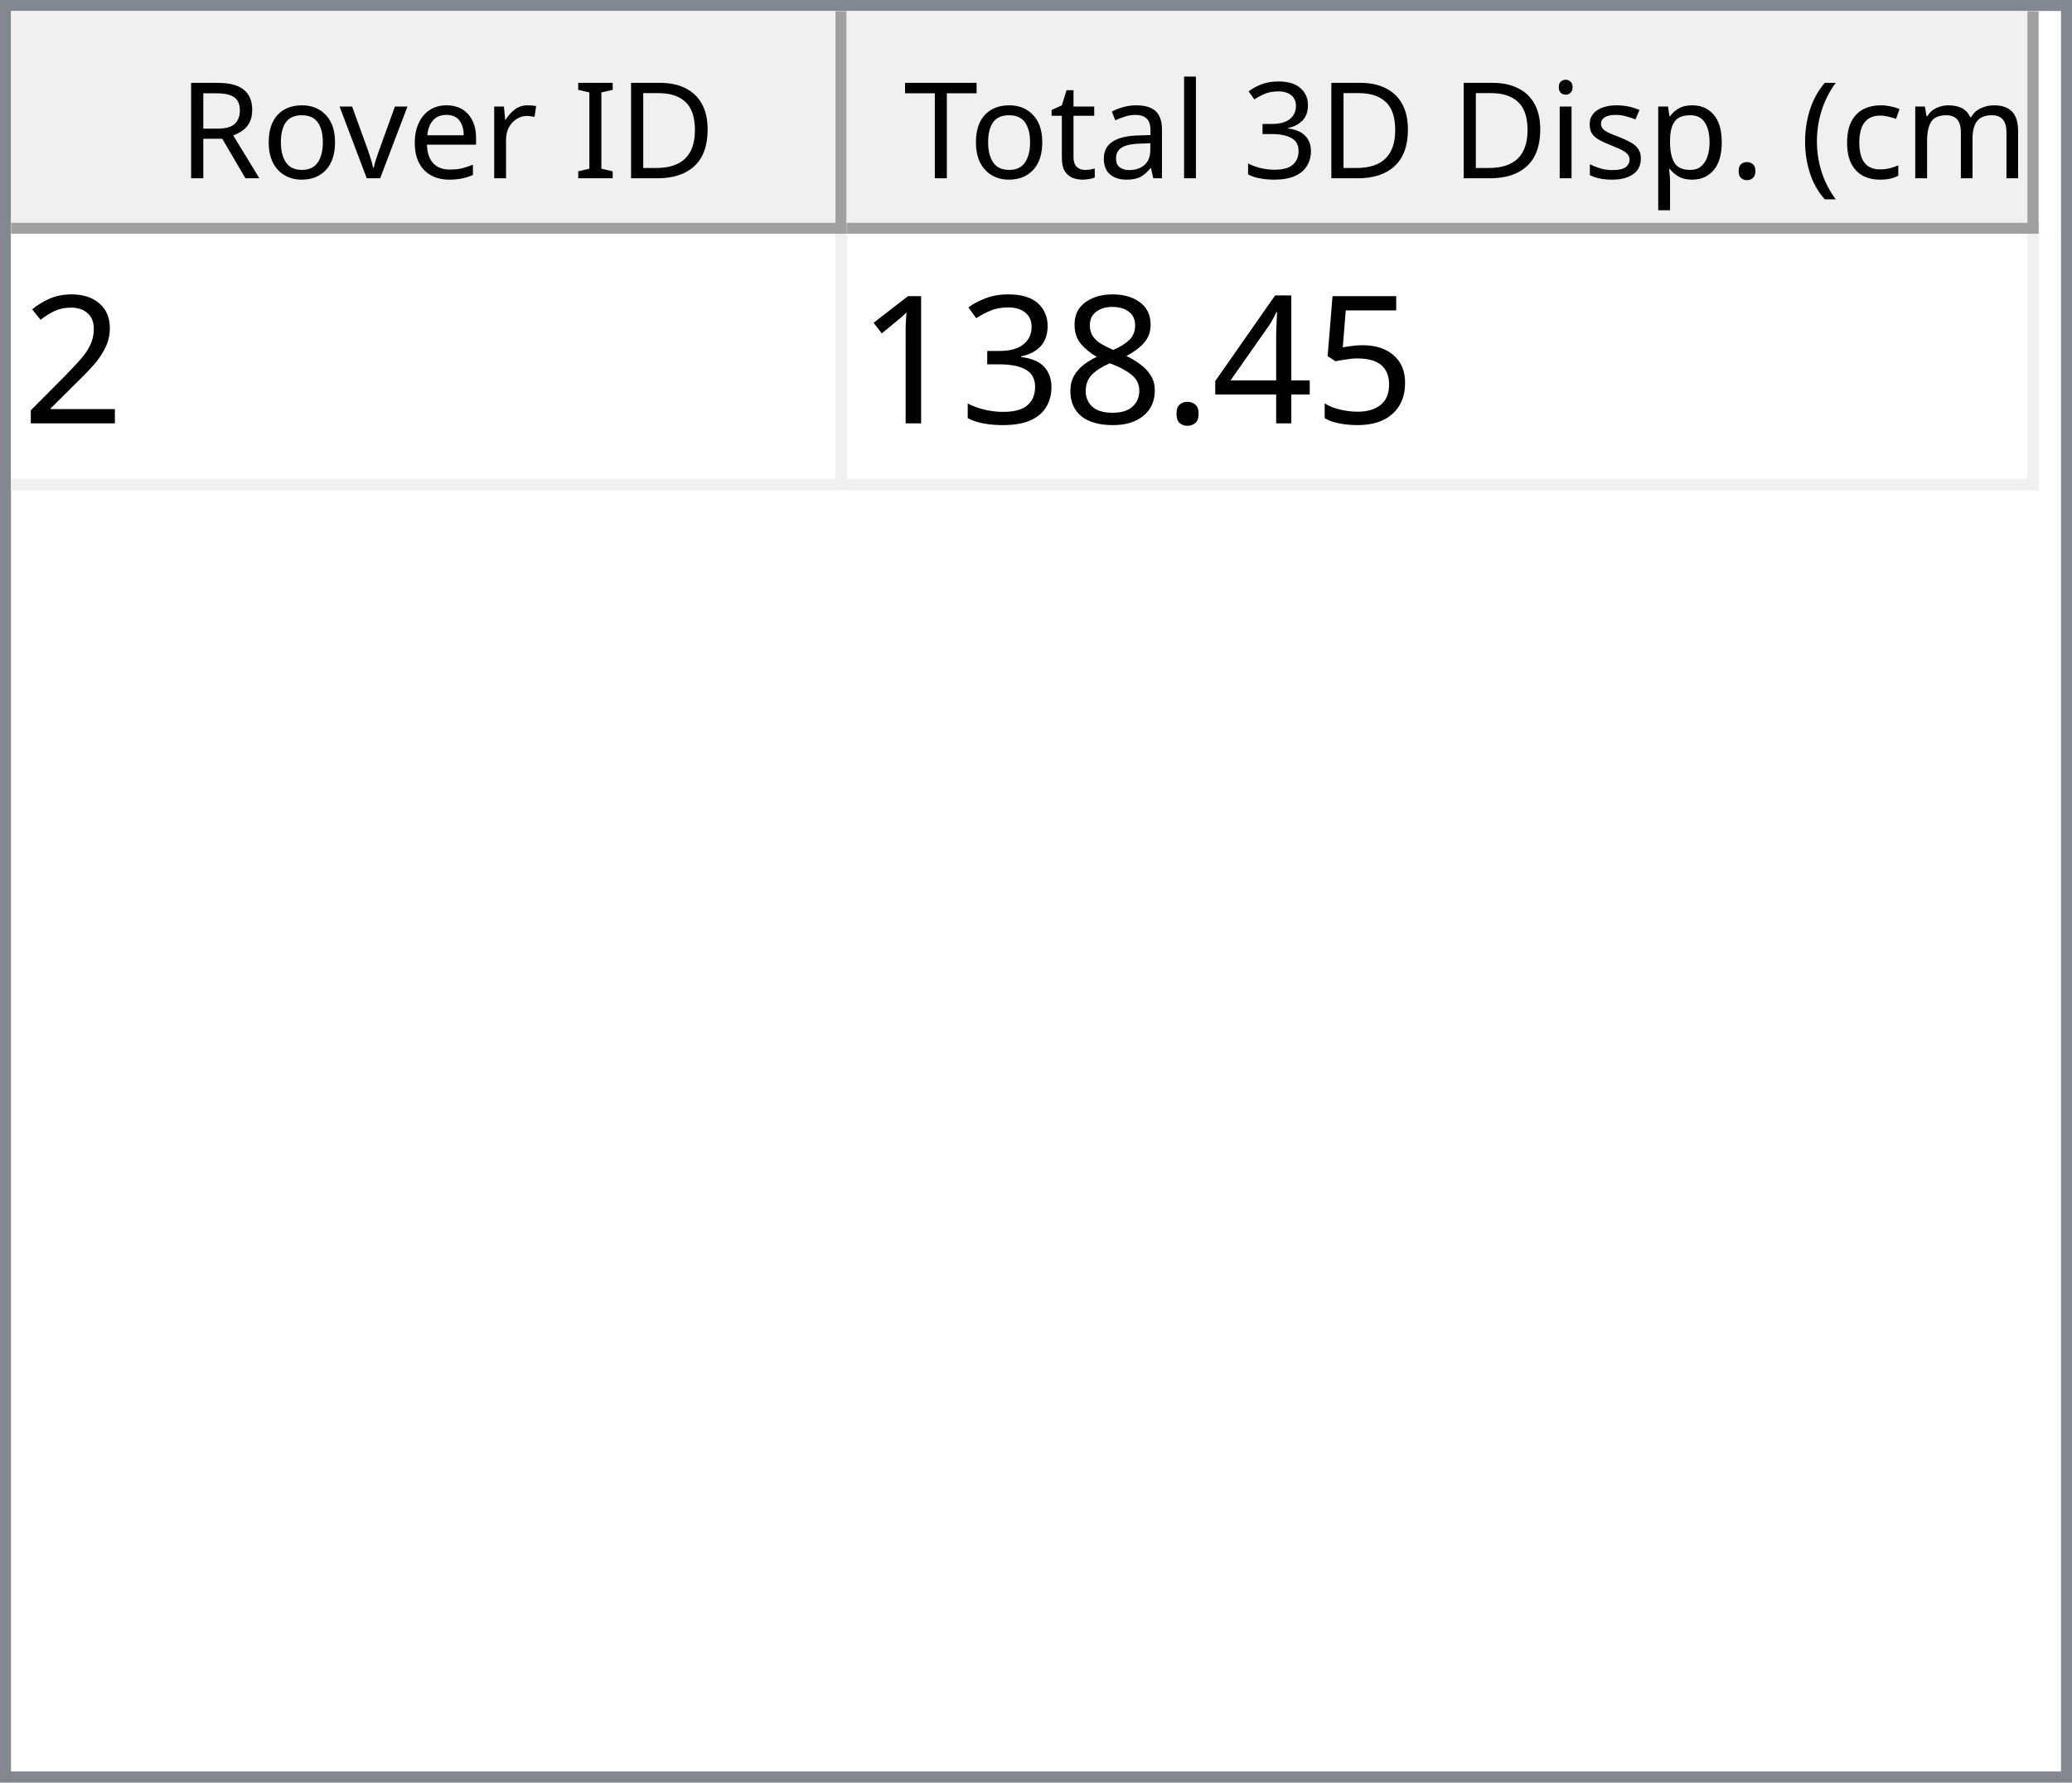
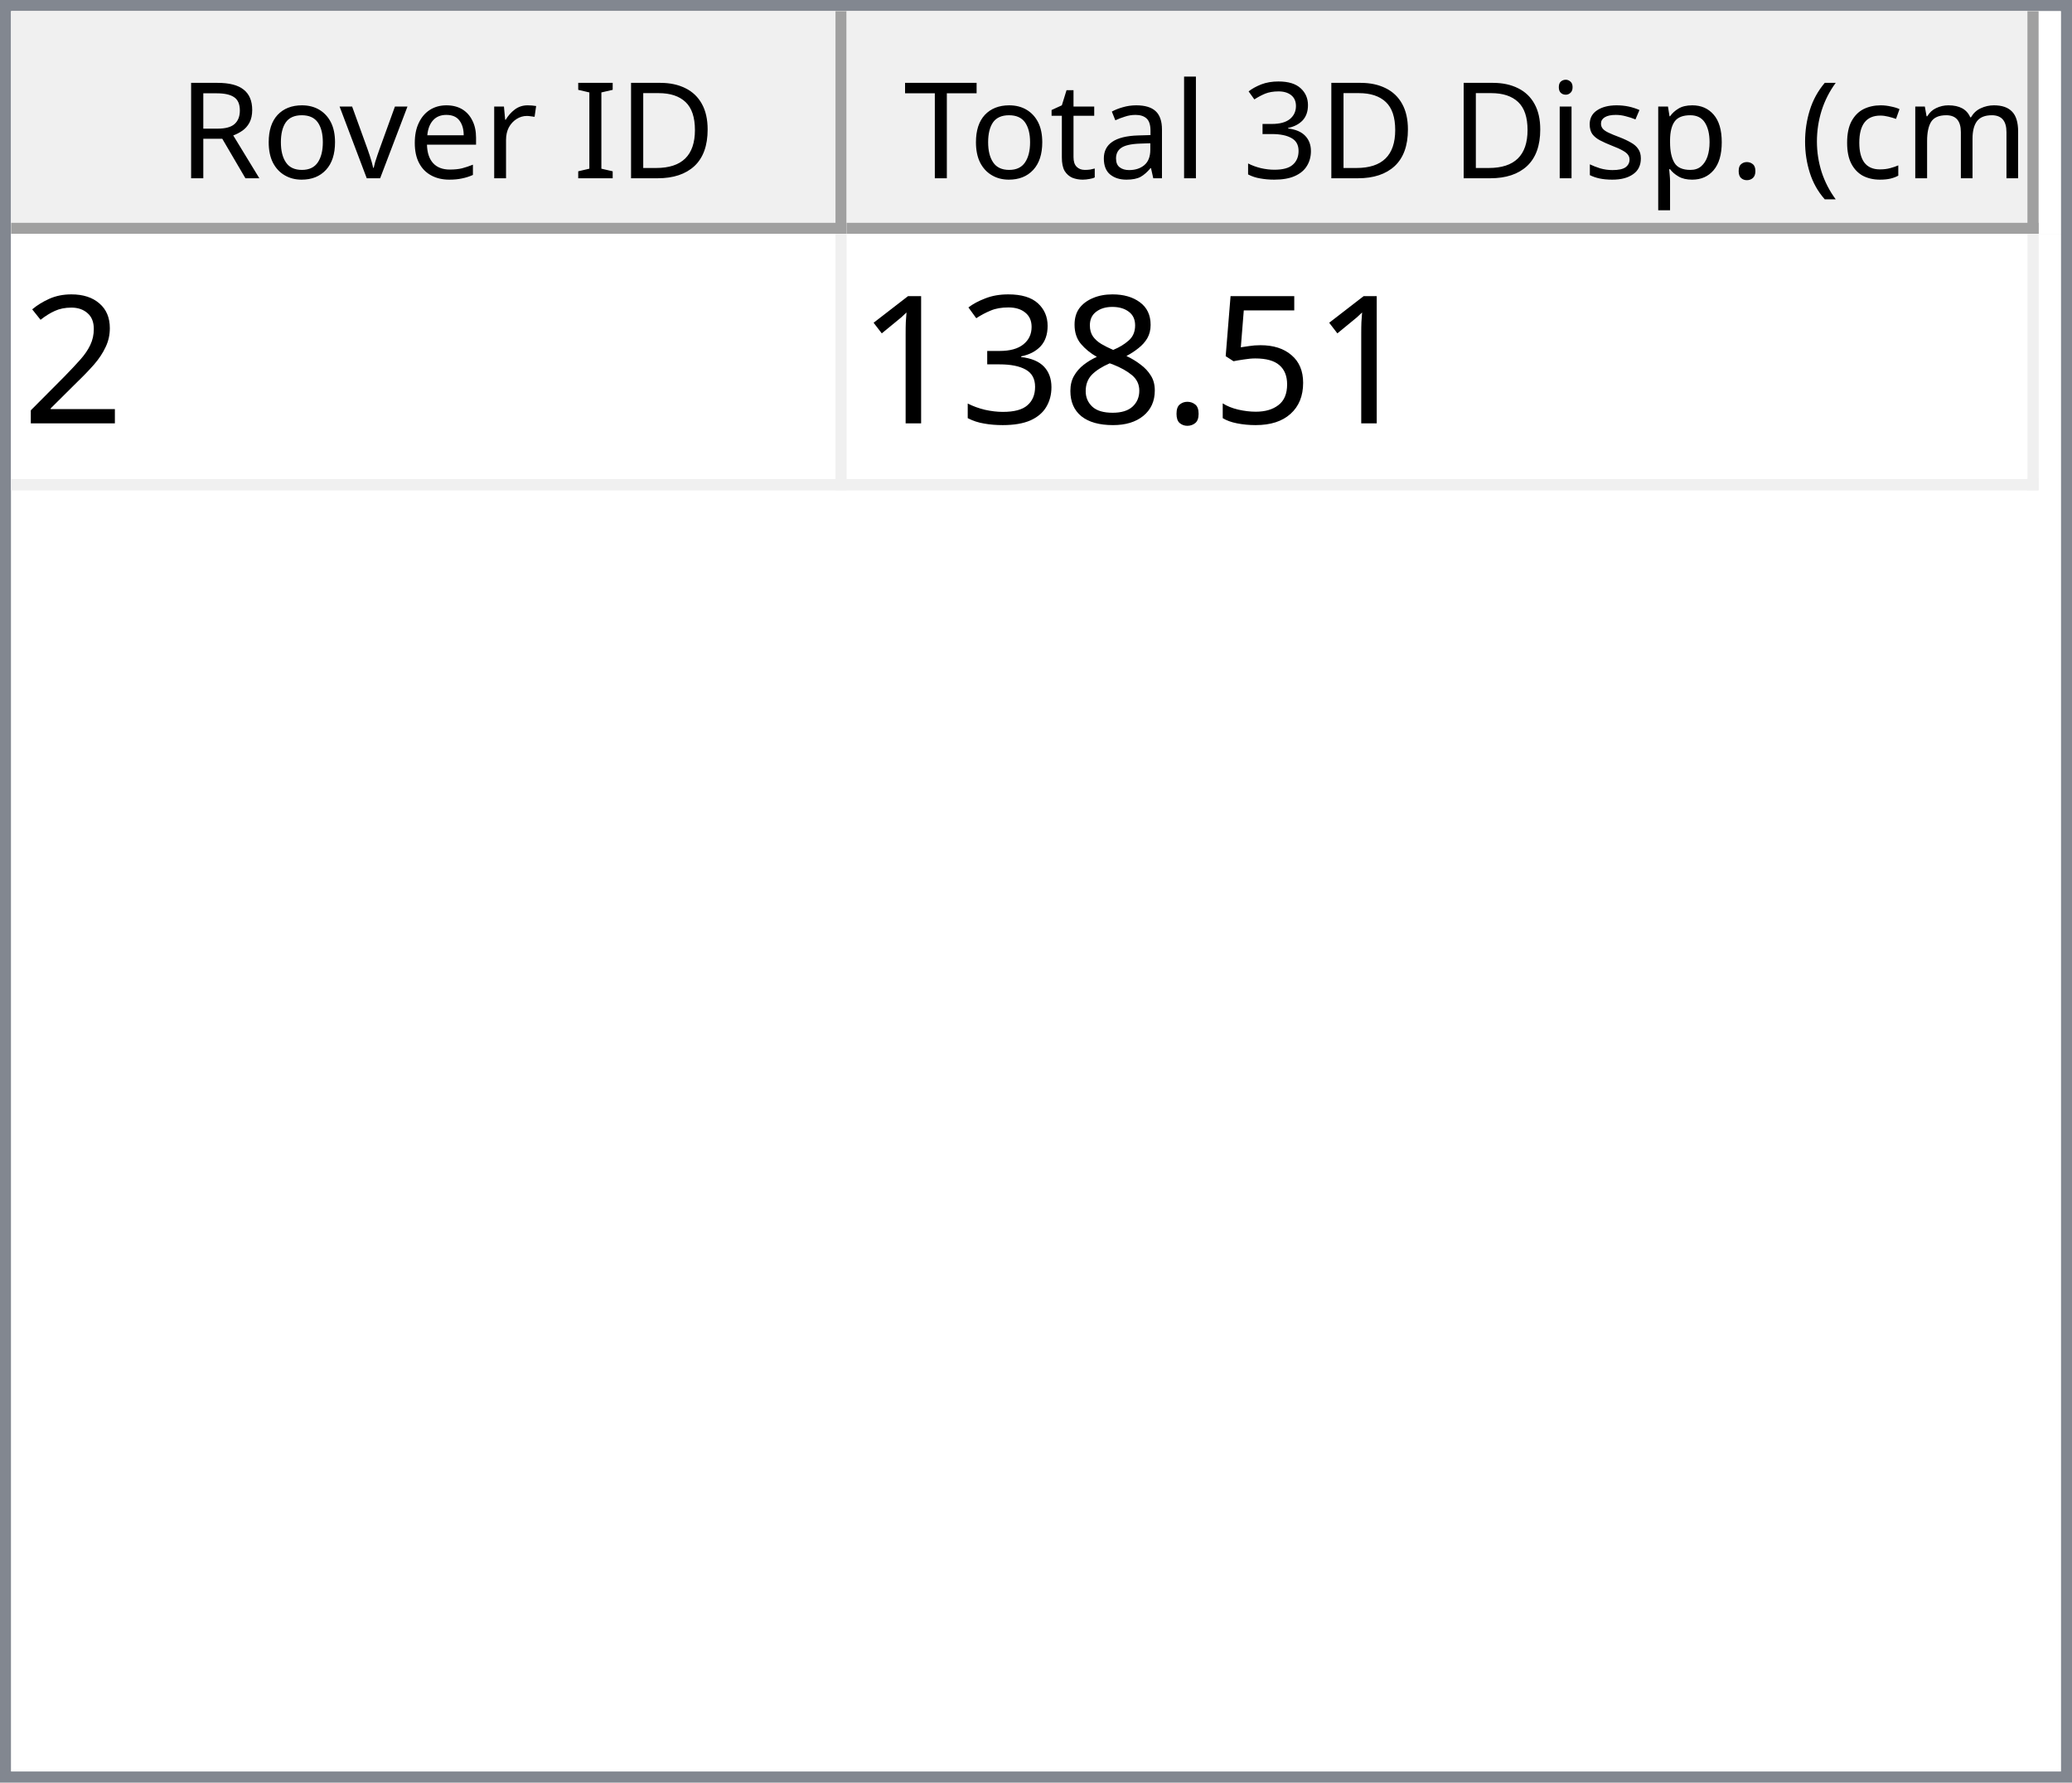
<svg xmlns="http://www.w3.org/2000/svg" style="fill-opacity:1; color-rendering:auto; color-interpolation:auto; text-rendering:auto; stroke:black; stroke-linecap:square; stroke-miterlimit:10; shape-rendering:auto; stroke-opacity:1; fill:black; stroke-dasharray:none; font-weight:normal; stroke-width:1; font-family:'Dialog'; font-style:normal; stroke-linejoin:miter; font-size:12px; stroke-dashoffset:0; image-rendering:auto;" width="186" height="160">
  <defs id="genericDefs" />
  <g>
    <defs id="defs1">
      <clipPath clipPathUnits="userSpaceOnUse" id="clipPath1">
        <path d="M0 0 L186 0 L186 160 L0 160 L0 0 Z" />
      </clipPath>
      <clipPath clipPathUnits="userSpaceOnUse" id="clipPath2">
        <path d="M0 0 L0 160 L186 160 L186 0 Z" />
      </clipPath>
      <clipPath clipPathUnits="userSpaceOnUse" id="clipPath3">
        <path d="M0 0 L0 20 L184 20 L184 0 Z" />
      </clipPath>
      <clipPath clipPathUnits="userSpaceOnUse" id="clipPath4">
        <path d="M0 0 L0 20 L75 20 L75 0 Z" />
      </clipPath>
      <clipPath clipPathUnits="userSpaceOnUse" id="clipPath5">
        <path d="M1 1 L1 19 L74 19 L74 1 Z" />
      </clipPath>
      <clipPath clipPathUnits="userSpaceOnUse" id="clipPath6">
        <path d="M0 0 L0 18 L73 18 L73 0 Z" />
      </clipPath>
      <clipPath clipPathUnits="userSpaceOnUse" id="clipPath7">
        <path d="M-0.5 -0.5 L-0.5 19.5 L74.5 19.5 L74.5 -0.5 Z" />
      </clipPath>
      <clipPath clipPathUnits="userSpaceOnUse" id="clipPath8">
        <path d="M0 0 L0 20 L107 20 L107 0 Z" />
      </clipPath>
      <clipPath clipPathUnits="userSpaceOnUse" id="clipPath9">
        <path d="M1 1 L1 19 L106 19 L106 1 Z" />
      </clipPath>
      <clipPath clipPathUnits="userSpaceOnUse" id="clipPath10">
        <path d="M0 0 L0 18 L105 18 L105 0 Z" />
      </clipPath>
      <clipPath clipPathUnits="userSpaceOnUse" id="clipPath11">
        <path d="M-0.5 -0.5 L-0.5 19.5 L106.5 19.5 L106.5 -0.5 Z" />
      </clipPath>
      <clipPath clipPathUnits="userSpaceOnUse" id="clipPath12">
        <path d="M0 0 L0 138 L184 138 L184 0 Z" />
      </clipPath>
      <clipPath clipPathUnits="userSpaceOnUse" id="clipPath13">
        <path d="M0 0 L0 23 L182 23 L182 0 Z" />
      </clipPath>
      <clipPath clipPathUnits="userSpaceOnUse" id="clipPath14">
        <path d="M-0.5 -0.5 L-0.5 22.5 L181.5 22.5 L181.5 -0.5 Z" />
      </clipPath>
      <clipPath clipPathUnits="userSpaceOnUse" id="clipPath15">
        <path d="M0 0 L0 22 L74 22 L74 0 Z" />
      </clipPath>
      <clipPath clipPathUnits="userSpaceOnUse" id="clipPath16">
        <path d="M0 0 L0 22 L106 22 L106 0 Z" />
      </clipPath>
      <font horiz-adv-x="64.551" id="font1">
        <font-face ascent="107.91" descent="25.098" units-per-em="100" style="font-style:normal; font-family:Segoe UI; font-weight:normal;" />
        <missing-glyph horiz-adv-x="64.551" d="M8.109 0 L8.109 68.266 L56.453 68.266 L56.453 0 L8.109 0 ZM15.328 7.234 L49.219 7.234 L49.219 61.031 L15.328 61.031 L15.328 7.234 Z" />
        <glyph unicode="D" horiz-adv-x="70.117" d="M9.188 0 L9.188 70.016 L28.516 70.016 Q65.531 70.016 65.531 35.891 Q65.531 19.672 55.25 9.836 Q44.969 0 27.734 0 L9.188 0 ZM17.391 62.594 L17.391 7.422 L27.828 7.422 Q41.609 7.422 49.273 14.797 Q56.938 22.172 56.938 35.688 Q56.938 62.594 28.328 62.594 L17.391 62.594 Z" />
        <glyph unicode="I" horiz-adv-x="26.611" d="M17.391 0 L9.188 0 L9.188 70.016 L17.391 70.016 L17.391 0 Z" />
        <glyph unicode=" " horiz-adv-x="27.393" d="" />
        <glyph unicode="r" horiz-adv-x="34.766" d="M34.188 41.891 Q32.078 43.5 28.125 43.5 Q23 43.5 19.555 38.672 Q16.109 33.844 16.109 25.484 L16.109 0 L8.109 0 L8.109 50 L16.109 50 L16.109 39.703 L16.312 39.703 Q18.016 44.969 21.531 47.922 Q25.047 50.875 29.391 50.875 Q32.516 50.875 34.188 50.203 L34.188 41.891 Z" />
        <glyph unicode="e" horiz-adv-x="52.295" d="M48.297 23 L12.984 23 Q13.188 14.656 17.484 10.109 Q21.781 5.562 29.297 5.562 Q37.75 5.562 44.828 11.141 L44.828 3.609 Q38.234 -1.172 27.391 -1.172 Q16.797 -1.172 10.742 5.641 Q4.688 12.453 4.688 24.812 Q4.688 36.469 11.305 43.82 Q17.922 51.172 27.734 51.172 Q37.547 51.172 42.922 44.828 Q48.297 38.484 48.297 27.203 L48.297 23 ZM40.094 29.781 Q40.047 36.719 36.75 40.578 Q33.453 44.438 27.594 44.438 Q21.922 44.438 17.969 40.383 Q14.016 36.328 13.094 29.781 L40.094 29.781 Z" />
        <glyph unicode="v" horiz-adv-x="47.9" d="M47.406 50 L27.484 0 L19.625 0 L0.688 50 L9.469 50 L22.172 13.672 Q23.578 9.672 23.922 6.688 L24.125 6.688 Q24.609 10.453 25.688 13.484 L38.969 50 L47.406 50 Z" />
        <glyph unicode="o" horiz-adv-x="58.594" d="M29 -1.172 Q17.922 -1.172 11.305 5.836 Q4.688 12.844 4.688 24.422 Q4.688 37.016 11.57 44.094 Q18.453 51.172 30.172 51.172 Q41.359 51.172 47.633 44.289 Q53.906 37.406 53.906 25.203 Q53.906 13.234 47.141 6.031 Q40.375 -1.172 29 -1.172 ZM29.594 44.438 Q21.875 44.438 17.383 39.188 Q12.891 33.938 12.891 24.703 Q12.891 15.828 17.43 10.695 Q21.969 5.562 29.594 5.562 Q37.359 5.562 41.531 10.594 Q45.703 15.625 45.703 24.906 Q45.703 34.281 41.531 39.359 Q37.359 44.438 29.594 44.438 Z" />
        <glyph unicode="R" horiz-adv-x="59.814" d="M59.375 0 L49.609 0 L37.891 19.625 Q36.281 22.359 34.766 24.289 Q33.25 26.219 31.664 27.438 Q30.078 28.656 28.25 29.219 Q26.422 29.781 24.125 29.781 L17.391 29.781 L17.391 0 L9.188 0 L9.188 70.016 L30.078 70.016 Q34.672 70.016 38.555 68.867 Q42.438 67.719 45.289 65.375 Q48.141 63.031 49.758 59.547 Q51.375 56.062 51.375 51.375 Q51.375 47.703 50.273 44.656 Q49.172 41.609 47.148 39.211 Q45.125 36.812 42.266 35.133 Q39.406 33.453 35.844 32.516 L35.844 32.328 Q37.594 31.547 38.891 30.547 Q40.188 29.547 41.359 28.18 Q42.531 26.812 43.68 25.078 Q44.828 23.344 46.234 21.047 L59.375 0 ZM17.391 62.594 L17.391 37.203 L28.516 37.203 Q31.594 37.203 34.203 38.133 Q36.812 39.062 38.719 40.797 Q40.625 42.531 41.703 45.047 Q42.781 47.562 42.781 50.688 Q42.781 56.297 39.141 59.445 Q35.5 62.594 28.609 62.594 L17.391 62.594 Z" />
        <glyph unicode=")" horiz-adv-x="30.176" d="M8.297 -15.922 L1.172 -15.922 Q16.406 2.344 16.406 26.812 Q16.406 51.469 1.078 70.016 L8.297 70.016 Q23.531 52.156 23.531 26.703 Q23.531 1.375 8.297 -15.922 Z" />
        <glyph unicode="m" horiz-adv-x="86.133" d="M79.109 0 L71.094 0 L71.094 28.719 Q71.094 37.016 68.531 40.727 Q65.969 44.438 59.906 44.438 Q54.781 44.438 51.195 39.75 Q47.609 35.062 47.609 28.516 L47.609 0 L39.594 0 L39.594 29.688 Q39.594 44.438 28.219 44.438 Q22.953 44.438 19.531 40.016 Q16.109 35.594 16.109 28.516 L16.109 0 L8.109 0 L8.109 50 L16.109 50 L16.109 42.094 L16.312 42.094 Q21.625 51.172 31.844 51.172 Q36.969 51.172 40.773 48.312 Q44.578 45.453 46 40.828 Q51.562 51.172 62.594 51.172 Q79.109 51.172 79.109 30.812 L79.109 0 Z" />
        <glyph unicode="c" horiz-adv-x="46.191" d="M42.188 2.297 Q36.422 -1.172 28.516 -1.172 Q17.828 -1.172 11.258 5.789 Q4.688 12.75 4.688 23.828 Q4.688 36.188 11.766 43.68 Q18.844 51.172 30.672 51.172 Q37.25 51.172 42.281 48.734 L42.281 40.531 Q36.719 44.438 30.375 44.438 Q22.703 44.438 17.797 38.945 Q12.891 33.453 12.891 24.516 Q12.891 15.719 17.508 10.641 Q22.125 5.562 29.891 5.562 Q36.422 5.562 42.188 9.906 L42.188 2.297 Z" />
        <glyph unicode="(" horiz-adv-x="30.176" d="M29.109 -15.922 L21.969 -15.922 Q6.844 1.375 6.844 26.703 Q6.844 52.156 21.969 70.016 L29.203 70.016 Q13.875 51.469 13.875 26.812 Q13.875 2.344 29.109 -15.922 Z" />
        <glyph unicode="." horiz-adv-x="21.68" d="M10.891 -1.078 Q8.641 -1.078 7.055 0.539 Q5.469 2.156 5.469 4.391 Q5.469 6.641 7.055 8.273 Q8.641 9.906 10.891 9.906 Q13.188 9.906 14.797 8.273 Q16.406 6.641 16.406 4.391 Q16.406 2.156 14.797 0.539 Q13.188 -1.078 10.891 -1.078 Z" />
        <glyph unicode="p" horiz-adv-x="58.789" d="M16.312 7.234 L16.109 7.234 L16.109 -23 L8.109 -23 L8.109 50 L16.109 50 L16.109 41.219 L16.312 41.219 Q22.219 51.172 33.594 51.172 Q43.266 51.172 48.688 44.461 Q54.109 37.75 54.109 26.469 Q54.109 13.922 48 6.375 Q41.891 -1.172 31.297 -1.172 Q21.578 -1.172 16.312 7.234 ZM16.109 27.391 L16.109 20.406 Q16.109 14.203 20.141 9.883 Q24.172 5.562 30.375 5.562 Q37.641 5.562 41.773 11.133 Q45.906 16.703 45.906 26.609 Q45.906 34.969 42.047 39.703 Q38.188 44.438 31.594 44.438 Q24.609 44.438 20.359 39.578 Q16.109 34.719 16.109 27.391 Z" />
        <glyph unicode="s" horiz-adv-x="42.432" d="M5.078 1.812 L5.078 10.406 Q11.625 5.562 19.484 5.562 Q30.031 5.562 30.031 12.594 Q30.031 14.594 29.125 15.992 Q28.219 17.391 26.68 18.461 Q25.141 19.531 23.07 20.383 Q21 21.234 18.609 22.172 Q15.281 23.484 12.766 24.828 Q10.25 26.172 8.57 27.859 Q6.891 29.547 6.031 31.695 Q5.172 33.844 5.172 36.719 Q5.172 40.234 6.789 42.945 Q8.406 45.656 11.086 47.484 Q13.766 49.312 17.211 50.242 Q20.656 51.172 24.312 51.172 Q30.812 51.172 35.938 48.922 L35.938 40.828 Q30.422 44.438 23.25 44.438 Q21 44.438 19.195 43.922 Q17.391 43.406 16.094 42.477 Q14.797 41.547 14.086 40.258 Q13.375 38.969 13.375 37.406 Q13.375 35.453 14.086 34.133 Q14.797 32.812 16.164 31.789 Q17.531 30.766 19.484 29.938 Q21.438 29.109 23.922 28.125 Q27.25 26.859 29.883 25.516 Q32.516 24.172 34.375 22.484 Q36.234 20.797 37.234 18.602 Q38.234 16.406 38.234 13.375 Q38.234 9.672 36.602 6.938 Q34.969 4.203 32.234 2.398 Q29.5 0.594 25.93 -0.289 Q22.359 -1.172 18.453 -1.172 Q10.75 -1.172 5.078 1.812 Z" />
        <glyph unicode="i" horiz-adv-x="24.219" d="M12.203 62.703 Q10.062 62.703 8.547 64.164 Q7.031 65.625 7.031 67.875 Q7.031 70.125 8.547 71.609 Q10.062 73.094 12.203 73.094 Q14.406 73.094 15.945 71.609 Q17.484 70.125 17.484 67.875 Q17.484 65.719 15.945 64.211 Q14.406 62.703 12.203 62.703 ZM16.109 0 L8.109 0 L8.109 50 L16.109 50 L16.109 0 Z" />
        <glyph unicode="3" horiz-adv-x="53.906" d="M46.531 19.828 Q46.531 15.094 44.75 11.211 Q42.969 7.328 39.719 4.57 Q36.469 1.812 31.93 0.297 Q27.391 -1.219 21.922 -1.219 Q11.922 -1.219 6 2.594 L6 11.188 Q13.094 5.609 22.219 5.609 Q25.875 5.609 28.828 6.539 Q31.781 7.469 33.906 9.227 Q36.031 10.984 37.18 13.477 Q38.328 15.969 38.328 19.094 Q38.328 32.812 18.797 32.812 L12.984 32.812 L12.984 39.594 L18.5 39.594 Q35.797 39.594 35.797 52.484 Q35.797 64.406 22.609 64.406 Q15.188 64.406 8.688 59.422 L8.688 67.188 Q15.375 71.188 24.609 71.188 Q29 71.188 32.57 69.969 Q36.141 68.75 38.68 66.555 Q41.219 64.359 42.609 61.281 Q44 58.203 44 54.5 Q44 40.672 30.031 36.719 L30.031 36.531 Q33.594 36.141 36.625 34.797 Q39.656 33.453 41.852 31.305 Q44.047 29.156 45.289 26.25 Q46.531 23.344 46.531 19.828 Z" />
        <glyph unicode="l" horiz-adv-x="24.219" d="M16.109 0 L8.109 0 L8.109 74.031 L16.109 74.031 L16.109 0 Z" />
        <glyph unicode="a" horiz-adv-x="50.879" d="M43.891 0 L35.891 0 L35.891 7.812 L35.688 7.812 Q30.469 -1.172 20.312 -1.172 Q12.844 -1.172 8.617 2.781 Q4.391 6.734 4.391 13.281 Q4.391 27.297 20.906 29.594 L35.891 31.688 Q35.891 44.438 25.594 44.438 Q16.547 44.438 9.281 38.281 L9.281 46.484 Q16.656 51.172 26.266 51.172 Q43.891 51.172 43.891 32.516 L43.891 0 ZM35.891 25.297 L23.828 23.641 Q18.266 22.859 15.43 20.875 Q12.594 18.891 12.594 13.875 Q12.594 10.203 15.211 7.883 Q17.828 5.562 22.172 5.562 Q28.125 5.562 32.008 9.742 Q35.891 13.922 35.891 20.312 L35.891 25.297 Z" />
        <glyph unicode="t" horiz-adv-x="33.887" d="M31.297 0.484 Q28.469 -1.078 23.828 -1.078 Q10.688 -1.078 10.688 13.578 L10.688 43.172 L2.094 43.172 L2.094 50 L10.688 50 L10.688 62.203 L18.703 64.797 L18.703 50 L31.297 50 L31.297 43.172 L18.703 43.172 L18.703 14.984 Q18.703 9.969 20.414 7.82 Q22.125 5.672 26.078 5.672 Q29.109 5.672 31.297 7.328 L31.297 0.484 Z" />
        <glyph unicode="T" horiz-adv-x="52.393" d="M50.594 62.594 L30.375 62.594 L30.375 0 L22.172 0 L22.172 62.594 L2 62.594 L2 70.016 L50.594 70.016 L50.594 62.594 Z" />
      </font>
      <font horiz-adv-x="75.0" id="font2">
        <font-face ascent="100.537" descent="21.973" units-per-em="100" style="font-style:normal; font-family:sans-serif; font-weight:normal;" />
        <missing-glyph horiz-adv-x="75.0" d="M12.5 0 L12.5 62.5 L62.5 62.5 L62.5 0 L12.5 0 ZM14.062 1.562 L60.938 1.562 L60.938 60.938 L14.062 60.938 L14.062 1.562 Z" />
        <glyph unicode="2" horiz-adv-x="55.615" d="M50.344 8.453 L50.344 0 L3.031 0 Q2.938 3.172 4.047 6.109 Q5.859 10.938 9.836 15.625 Q13.812 20.312 21.344 26.469 Q33.016 36.031 37.117 41.625 Q41.219 47.219 41.219 52.203 Q41.219 57.422 37.477 61.008 Q33.734 64.594 27.734 64.594 Q21.391 64.594 17.578 60.789 Q13.766 56.984 13.719 50.25 L4.688 51.172 Q5.609 61.281 11.664 66.578 Q17.719 71.875 27.938 71.875 Q38.234 71.875 44.242 66.164 Q50.25 60.453 50.25 52 Q50.25 47.703 48.492 43.555 Q46.734 39.406 42.656 34.812 Q38.578 30.219 29.109 22.219 Q21.188 15.578 18.945 13.211 Q16.703 10.844 15.234 8.453 L50.344 8.453 Z" />
        <glyph unicode="5" horiz-adv-x="55.615" d="M4.156 18.75 L13.375 19.531 Q14.406 12.797 18.141 9.398 Q21.875 6 27.156 6 Q33.5 6 37.891 10.789 Q42.281 15.578 42.281 23.484 Q42.281 31 38.062 35.352 Q33.844 39.703 27 39.703 Q22.75 39.703 19.336 37.773 Q15.922 35.844 13.969 32.766 L5.719 33.844 L12.641 70.609 L48.25 70.609 L48.25 62.203 L19.672 62.203 L15.828 42.969 Q22.266 47.469 29.344 47.469 Q38.719 47.469 45.164 40.969 Q51.609 34.469 51.609 24.266 Q51.609 14.547 45.953 7.469 Q39.062 -1.219 27.156 -1.219 Q17.391 -1.219 11.211 4.25 Q5.031 9.719 4.156 18.75 Z" />
-         <glyph unicode="4" horiz-adv-x="55.615" d="M32.328 0 L32.328 17.141 L1.266 17.141 L1.266 25.203 L33.938 71.578 L41.109 71.578 L41.109 25.203 L50.781 25.203 L50.781 17.141 L41.109 17.141 L41.109 0 L32.328 0 ZM32.328 25.203 L32.328 57.469 L9.906 25.203 L32.328 25.203 Z" />
        <glyph unicode="." horiz-adv-x="27.783" d="M9.078 0 L9.078 10.016 L19.094 10.016 L19.094 0 L9.078 0 Z" />
        <glyph unicode="8" horiz-adv-x="55.615" d="M17.672 38.812 Q12.203 40.828 9.57 44.539 Q6.938 48.25 6.938 53.422 Q6.938 61.234 12.555 66.555 Q18.172 71.875 27.484 71.875 Q36.859 71.875 42.578 66.43 Q48.297 60.984 48.297 53.172 Q48.297 48.188 45.68 44.508 Q43.062 40.828 37.75 38.812 Q44.344 36.672 47.781 31.883 Q51.219 27.094 51.219 20.453 Q51.219 11.281 44.727 5.031 Q38.234 -1.219 27.641 -1.219 Q17.047 -1.219 10.547 5.055 Q4.047 11.328 4.047 20.703 Q4.047 27.688 7.594 32.398 Q11.141 37.109 17.672 38.812 ZM15.922 53.719 Q15.922 48.641 19.195 45.414 Q22.469 42.188 27.688 42.188 Q32.766 42.188 36.016 45.383 Q39.266 48.578 39.266 53.219 Q39.266 58.062 35.914 61.359 Q32.562 64.656 27.594 64.656 Q22.562 64.656 19.242 61.43 Q15.922 58.203 15.922 53.719 ZM13.094 20.656 Q13.094 16.891 14.875 13.375 Q16.656 9.859 20.172 7.93 Q23.688 6 27.734 6 Q34.031 6 38.133 10.055 Q42.234 14.109 42.234 20.359 Q42.234 26.703 38.016 30.859 Q33.797 35.016 27.438 35.016 Q21.234 35.016 17.164 30.914 Q13.094 26.812 13.094 20.656 Z" />
        <glyph unicode="3" horiz-adv-x="55.615" d="M4.203 18.891 L12.984 20.062 Q14.5 12.594 18.141 9.297 Q21.781 6 27 6 Q33.203 6 37.477 10.297 Q41.75 14.594 41.75 20.953 Q41.75 27 37.797 30.93 Q33.844 34.859 27.734 34.859 Q25.25 34.859 21.531 33.891 L22.516 41.609 Q23.391 41.5 23.922 41.5 Q29.547 41.5 34.039 44.43 Q38.531 47.359 38.531 53.469 Q38.531 58.297 35.258 61.477 Q31.984 64.656 26.812 64.656 Q21.688 64.656 18.266 61.43 Q14.844 58.203 13.875 51.766 L5.078 53.328 Q6.688 62.156 12.398 67.016 Q18.109 71.875 26.609 71.875 Q32.469 71.875 37.398 69.359 Q42.328 66.844 44.945 62.5 Q47.562 58.156 47.562 53.266 Q47.562 48.641 45.07 44.828 Q42.578 41.016 37.703 38.766 Q44.047 37.312 47.562 32.695 Q51.078 28.078 51.078 21.141 Q51.078 11.766 44.242 5.25 Q37.406 -1.266 26.953 -1.266 Q17.531 -1.266 11.305 4.352 Q5.078 9.969 4.203 18.891 Z" />
        <glyph unicode="1" horiz-adv-x="55.615" d="M37.25 0 L28.469 0 L28.469 56 Q25.297 52.984 20.141 49.953 Q14.984 46.922 10.891 45.406 L10.891 53.906 Q18.266 57.375 23.781 62.305 Q29.297 67.234 31.594 71.875 L37.25 71.875 L37.25 0 Z" />
      </font>
    </defs>
    <g style="fill:white; stroke:white;">
      <rect x="0" y="0" width="186" style="clip-path:url(#clipPath1); stroke:none;" height="160" />
    </g>
    <g style="fill:white; text-rendering:optimizeSpeed; color-rendering:optimizeSpeed; image-rendering:optimizeSpeed; shape-rendering:crispEdges; stroke:white; color-interpolation:sRGB;">
      <rect x="0" width="186" height="160" y="0" style="stroke:none;" />
      <path style="stroke:none;" d="M0 160 L186 160 L186 0 L0 0 Z" />
    </g>
    <g style="fill:rgb(240,240,240); font-family:'Segoe UI'; stroke:rgb(240,240,240);">
      <rect x="0" y="0" width="186" style="clip-path:url(#clipPath2); stroke:none;" height="160" />
    </g>
    <g style="fill:rgb(130,135,144); font-family:'Segoe UI'; stroke:rgb(130,135,144);">
      <path d="M0 0 L186 0 L186 160 L0 160 L0 0 ZM1 1 L185 1 L185 159 L1 159 L1 1 Z" style="fill-rule:evenodd; clip-path:url(#clipPath2); stroke:none;" />
    </g>
    <g style="fill:white; font-family:'Segoe UI'; stroke:white;" transform="translate(1,1)">
      <rect x="0" y="0" width="184" style="clip-path:url(#clipPath3); stroke:none;" height="20" />
    </g>
    <g style="fill:rgb(240,240,240); font-family:'Segoe UI'; stroke:rgb(240,240,240);" transform="translate(1,1)">
      <rect x="0" y="0" width="75" style="clip-path:url(#clipPath4); stroke:none;" height="20" />
    </g>
    <g style="font-family:'Segoe UI';" transform="translate(2,2)">
      <text x="14" xml:space="preserve" y="14" style="clip-path:url(#clipPath6); stroke:none;">Rover ID</text>
    </g>
    <g style="fill:rgb(160,160,160); font-family:'Segoe UI'; stroke:rgb(160,160,160); stroke-linejoin:bevel;" transform="translate(1.5,1.5)">
      <line x1="74" x2="74" y1="0" style="fill:none; clip-path:url(#clipPath7);" y2="19" />
    </g>
    <g style="fill:rgb(160,160,160); font-family:'Segoe UI'; stroke:rgb(160,160,160); stroke-linejoin:bevel;" transform="matrix(1,0,0,1,1,1) translate(0.5,0.5)">
      <line x1="0" x2="74" y1="19" style="fill:none; clip-path:url(#clipPath7);" y2="19" />
    </g>
    <g style="fill:rgb(240,240,240); font-family:'Segoe UI'; stroke:rgb(240,240,240);" transform="translate(76,1)">
      <rect x="0" y="0" width="107" style="clip-path:url(#clipPath8); stroke:none;" height="20" />
    </g>
    <g style="font-family:'Segoe UI';" transform="translate(77,2)">
      <text x="1" xml:space="preserve" y="14" style="clip-path:url(#clipPath10); stroke:none;"> Total 3D Disp. (cm)</text>
    </g>
    <g style="fill:rgb(160,160,160); font-family:'Segoe UI'; stroke:rgb(160,160,160); stroke-linejoin:bevel;" transform="translate(76.5,1.5)">
      <line x1="106" x2="106" y1="0" style="fill:none; clip-path:url(#clipPath11);" y2="19" />
    </g>
    <g style="fill:rgb(160,160,160); font-family:'Segoe UI'; stroke:rgb(160,160,160); stroke-linejoin:bevel;" transform="matrix(1,0,0,1,76,1) translate(0.5,0.5)">
      <line x1="0" x2="106" y1="19" style="fill:none; clip-path:url(#clipPath11);" y2="19" />
    </g>
    <g style="fill:white; font-family:'Segoe UI'; stroke:white;" transform="translate(1,21)">
      <rect x="0" y="0" width="184" style="clip-path:url(#clipPath12); stroke:none;" height="138" />
    </g>
    <g style="fill:rgb(240,240,240); font-size:16px; font-family:sans-serif; stroke:rgb(240,240,240);" transform="translate(1,21)">
      <rect x="0" y="0" width="182" style="clip-path:url(#clipPath13); stroke:none;" height="23" />
      <line transform="translate(0.5,0.5)" x1="0" x2="181" y1="22" style="clip-path:url(#clipPath14); fill:none; stroke-linejoin:bevel;" y2="22" />
    </g>
    <g transform="matrix(1,0,0,1,1,21) translate(0.5,0.5)" style="fill:rgb(240,240,240); font-size:16px; font-family:sans-serif; stroke:rgb(240,240,240); stroke-linejoin:bevel;">
      <line x1="74" x2="74" y1="0" style="fill:none; clip-path:url(#clipPath14);" y2="22" />
    </g>
    <g transform="matrix(1,0,0,1,1,21) translate(0.5,0.5)" style="fill:rgb(240,240,240); font-size:16px; font-family:sans-serif; stroke:rgb(240,240,240); stroke-linejoin:bevel;">
      <line x1="181" x2="181" y1="0" style="fill:none; clip-path:url(#clipPath14);" y2="22" />
    </g>
    <g style="fill:white; font-size:16px; font-family:sans-serif; stroke:white;" transform="matrix(1,0,0,1,1,21)">
      <rect x="0" y="0" width="74" style="clip-path:url(#clipPath15); stroke:none;" height="22" />
      <text x="1" y="17" style="fill:black; clip-path:url(#clipPath15); stroke:none;" xml:space="preserve">2</text>
    </g>
    <g style="fill:white; font-size:16px; font-family:sans-serif; stroke:white;" transform="matrix(1,0,0,1,1,21) translate(75,0)">
      <rect x="0" y="0" width="106" style="clip-path:url(#clipPath16); stroke:none;" height="22" />
-       <text x="1" y="17" style="fill:black; clip-path:url(#clipPath16); stroke:none;" xml:space="preserve">138.45</text>
+       <text x="1" y="17" style="fill:black; clip-path:url(#clipPath16); stroke:none;" xml:space="preserve">138.51</text>
    </g>
  </g>
</svg>
